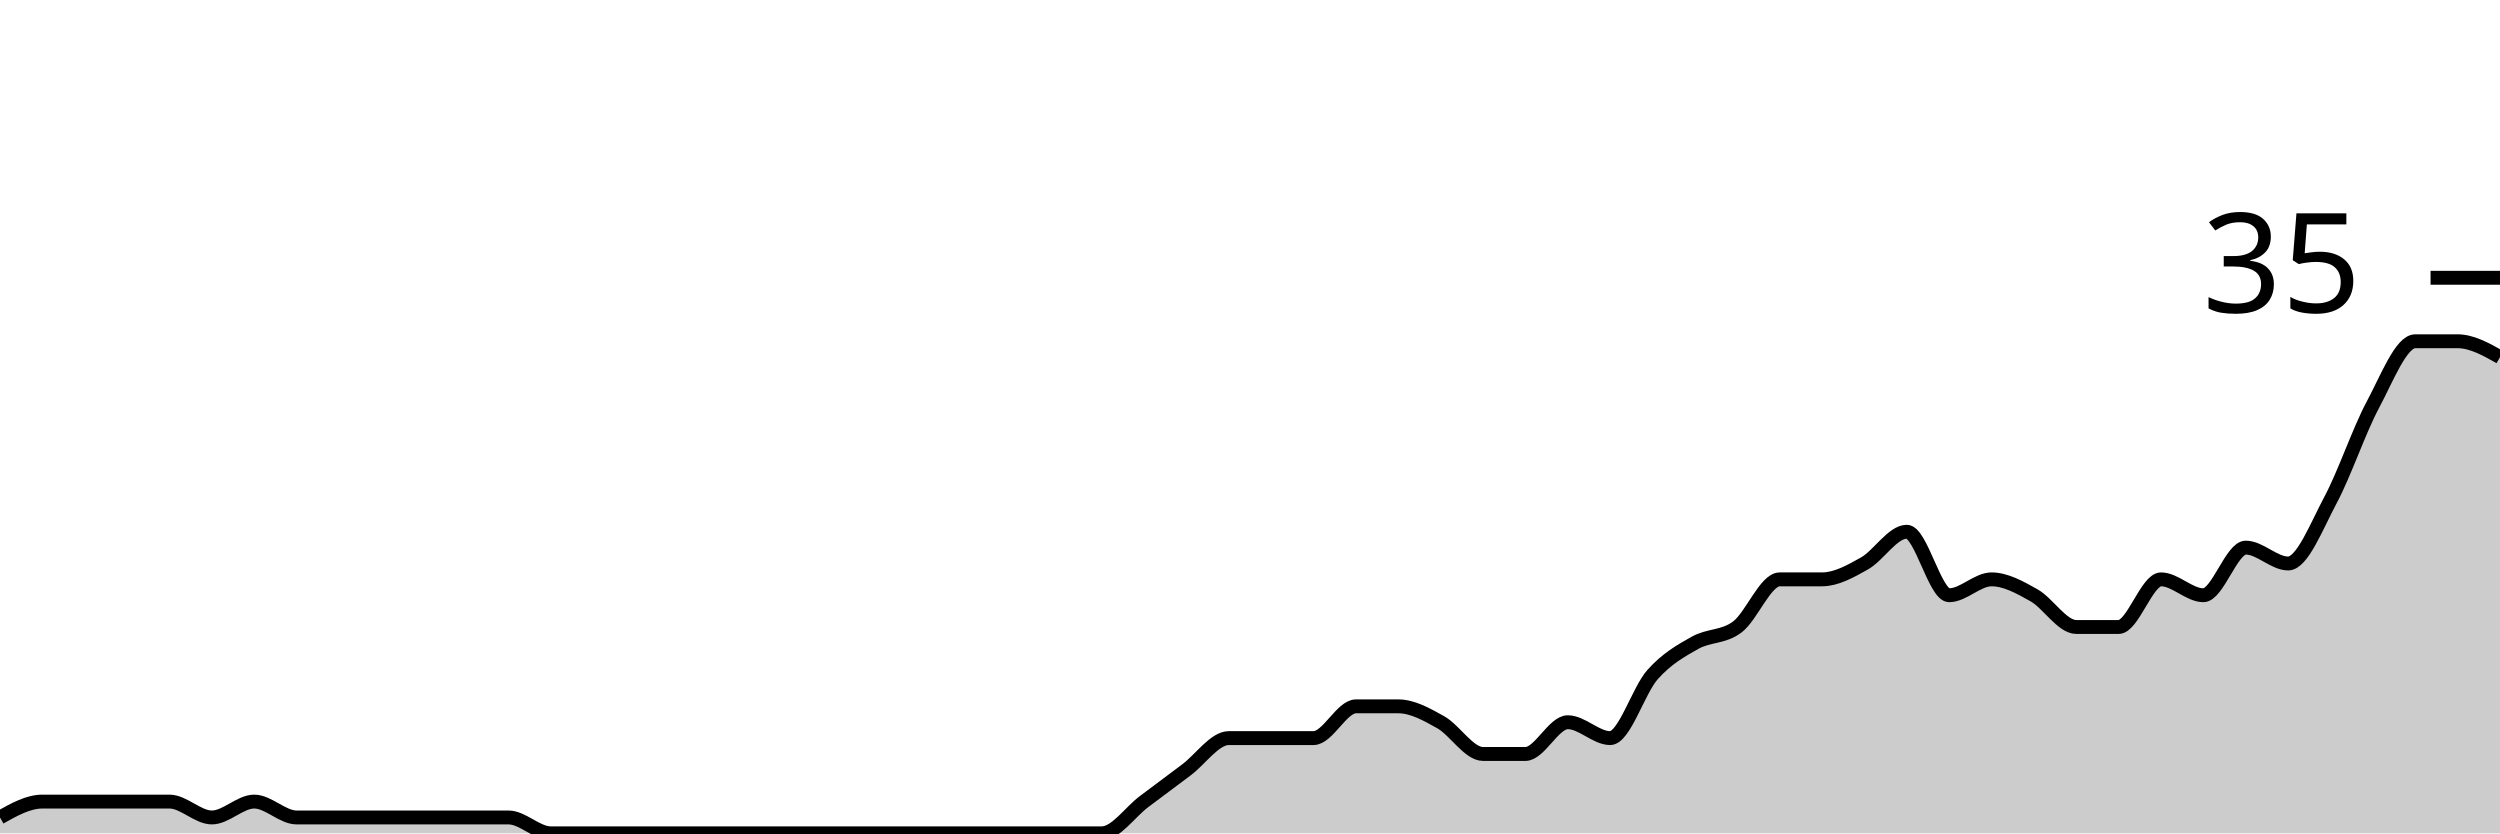
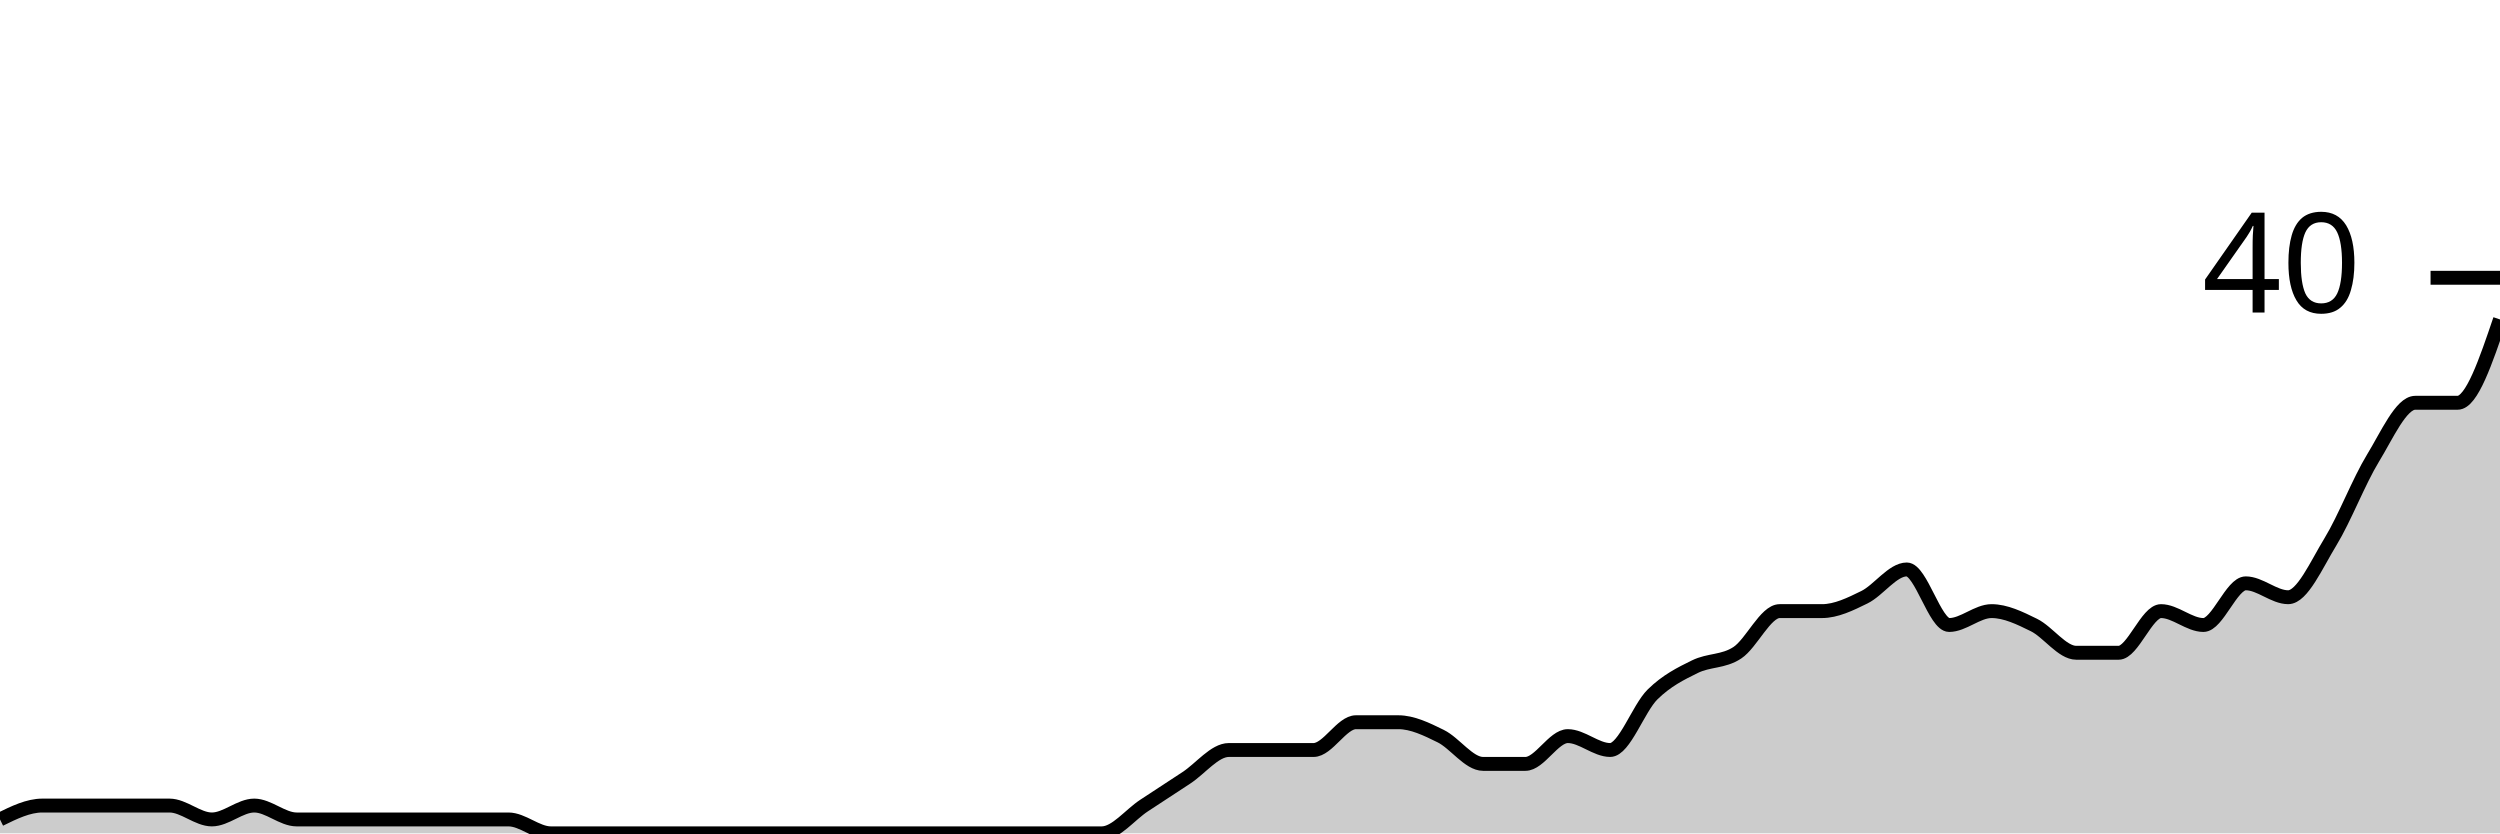
<svg xmlns="http://www.w3.org/2000/svg" viewBox="0 0 180 60">
  <g transform="translate(0,20)">
-     <path class="area" fill="rgba(0, 0, 0, 0.2)" d="M0,38.857C1.017,38.286,2.034,37.714,3.051,37.714C4.068,37.714,5.085,37.714,6.102,37.714C7.119,37.714,8.136,37.714,9.153,37.714C10.169,37.714,11.186,37.714,12.203,37.714C13.22,37.714,14.237,38.857,15.254,38.857C16.271,38.857,17.288,37.714,18.305,37.714C19.322,37.714,20.339,38.857,21.356,38.857C22.373,38.857,23.39,38.857,24.407,38.857C25.424,38.857,26.441,38.857,27.458,38.857C28.475,38.857,29.492,38.857,30.508,38.857C31.525,38.857,32.542,38.857,33.559,38.857C34.576,38.857,35.593,38.857,36.61,38.857C37.627,38.857,38.644,40,39.661,40C40.678,40,41.695,40,42.712,40C43.729,40,44.746,40,45.763,40C46.78,40,47.797,40,48.814,40C49.831,40,50.847,40,51.864,40C52.881,40,53.898,40,54.915,40C55.932,40,56.949,40,57.966,40C58.983,40,60,40,61.017,40C62.034,40,63.051,40,64.068,40C65.085,40,66.102,40,67.119,40C68.136,40,69.153,40,70.169,40C71.186,40,72.203,40,73.22,40C74.237,40,75.254,40,76.271,40C77.288,40,78.305,40,79.322,40C80.339,40,81.356,38.476,82.373,37.714C83.39,36.952,84.407,36.19,85.424,35.429C86.441,34.667,87.458,33.143,88.475,33.143C89.492,33.143,90.508,33.143,91.525,33.143C92.542,33.143,93.559,33.143,94.576,33.143C95.593,33.143,96.61,30.857,97.627,30.857C98.644,30.857,99.661,30.857,100.678,30.857C101.695,30.857,102.712,31.429,103.729,32C104.746,32.571,105.763,34.286,106.78,34.286C107.797,34.286,108.814,34.286,109.831,34.286C110.847,34.286,111.864,32,112.881,32C113.898,32,114.915,33.143,115.932,33.143C116.949,33.143,117.966,29.714,118.983,28.571C120,27.429,121.017,26.857,122.034,26.286C123.051,25.714,124.068,25.905,125.085,25.143C126.102,24.381,127.119,21.714,128.136,21.714C129.153,21.714,130.169,21.714,131.186,21.714C132.203,21.714,133.22,21.143,134.237,20.571C135.254,20,136.271,18.286,137.288,18.286C138.305,18.286,139.322,22.857,140.339,22.857C141.356,22.857,142.373,21.714,143.39,21.714C144.407,21.714,145.424,22.286,146.441,22.857C147.458,23.429,148.475,25.143,149.492,25.143C150.508,25.143,151.525,25.143,152.542,25.143C153.559,25.143,154.576,21.714,155.593,21.714C156.61,21.714,157.627,22.857,158.644,22.857C159.661,22.857,160.678,19.429,161.695,19.429C162.712,19.429,163.729,20.571,164.746,20.571C165.763,20.571,166.78,17.905,167.797,16C168.814,14.095,169.831,11.048,170.847,9.143C171.864,7.238,172.881,4.571,173.898,4.571C174.915,4.571,175.932,4.571,176.949,4.571C177.966,4.571,178.983,5.143,180,5.714L180,40C178.983,40,177.966,40,176.949,40C175.932,40,174.915,40,173.898,40C172.881,40,171.864,40,170.847,40C169.831,40,168.814,40,167.797,40C166.78,40,165.763,40,164.746,40C163.729,40,162.712,40,161.695,40C160.678,40,159.661,40,158.644,40C157.627,40,156.61,40,155.593,40C154.576,40,153.559,40,152.542,40C151.525,40,150.508,40,149.492,40C148.475,40,147.458,40,146.441,40C145.424,40,144.407,40,143.39,40C142.373,40,141.356,40,140.339,40C139.322,40,138.305,40,137.288,40C136.271,40,135.254,40,134.237,40C133.22,40,132.203,40,131.186,40C130.169,40,129.153,40,128.136,40C127.119,40,126.102,40,125.085,40C124.068,40,123.051,40,122.034,40C121.017,40,120,40,118.983,40C117.966,40,116.949,40,115.932,40C114.915,40,113.898,40,112.881,40C111.864,40,110.847,40,109.831,40C108.814,40,107.797,40,106.78,40C105.763,40,104.746,40,103.729,40C102.712,40,101.695,40,100.678,40C99.661,40,98.644,40,97.627,40C96.61,40,95.593,40,94.576,40C93.559,40,92.542,40,91.525,40C90.508,40,89.492,40,88.475,40C87.458,40,86.441,40,85.424,40C84.407,40,83.39,40,82.373,40C81.356,40,80.339,40,79.322,40C78.305,40,77.288,40,76.271,40C75.254,40,74.237,40,73.22,40C72.203,40,71.186,40,70.169,40C69.153,40,68.136,40,67.119,40C66.102,40,65.085,40,64.068,40C63.051,40,62.034,40,61.017,40C60,40,58.983,40,57.966,40C56.949,40,55.932,40,54.915,40C53.898,40,52.881,40,51.864,40C50.847,40,49.831,40,48.814,40C47.797,40,46.78,40,45.763,40C44.746,40,43.729,40,42.712,40C41.695,40,40.678,40,39.661,40C38.644,40,37.627,40,36.61,40C35.593,40,34.576,40,33.559,40C32.542,40,31.525,40,30.508,40C29.492,40,28.475,40,27.458,40C26.441,40,25.424,40,24.407,40C23.39,40,22.373,40,21.356,40C20.339,40,19.322,40,18.305,40C17.288,40,16.271,40,15.254,40C14.237,40,13.22,40,12.203,40C11.186,40,10.169,40,9.153,40C8.136,40,7.119,40,6.102,40C5.085,40,4.068,40,3.051,40C2.034,40,1.017,40,0,40Z" />
-     <path class="line" stroke="black" fill="none" d="M0,38.857C1.017,38.286,2.034,37.714,3.051,37.714C4.068,37.714,5.085,37.714,6.102,37.714C7.119,37.714,8.136,37.714,9.153,37.714C10.169,37.714,11.186,37.714,12.203,37.714C13.22,37.714,14.237,38.857,15.254,38.857C16.271,38.857,17.288,37.714,18.305,37.714C19.322,37.714,20.339,38.857,21.356,38.857C22.373,38.857,23.39,38.857,24.407,38.857C25.424,38.857,26.441,38.857,27.458,38.857C28.475,38.857,29.492,38.857,30.508,38.857C31.525,38.857,32.542,38.857,33.559,38.857C34.576,38.857,35.593,38.857,36.61,38.857C37.627,38.857,38.644,40,39.661,40C40.678,40,41.695,40,42.712,40C43.729,40,44.746,40,45.763,40C46.78,40,47.797,40,48.814,40C49.831,40,50.847,40,51.864,40C52.881,40,53.898,40,54.915,40C55.932,40,56.949,40,57.966,40C58.983,40,60,40,61.017,40C62.034,40,63.051,40,64.068,40C65.085,40,66.102,40,67.119,40C68.136,40,69.153,40,70.169,40C71.186,40,72.203,40,73.22,40C74.237,40,75.254,40,76.271,40C77.288,40,78.305,40,79.322,40C80.339,40,81.356,38.476,82.373,37.714C83.39,36.952,84.407,36.19,85.424,35.429C86.441,34.667,87.458,33.143,88.475,33.143C89.492,33.143,90.508,33.143,91.525,33.143C92.542,33.143,93.559,33.143,94.576,33.143C95.593,33.143,96.61,30.857,97.627,30.857C98.644,30.857,99.661,30.857,100.678,30.857C101.695,30.857,102.712,31.429,103.729,32C104.746,32.571,105.763,34.286,106.78,34.286C107.797,34.286,108.814,34.286,109.831,34.286C110.847,34.286,111.864,32,112.881,32C113.898,32,114.915,33.143,115.932,33.143C116.949,33.143,117.966,29.714,118.983,28.571C120,27.429,121.017,26.857,122.034,26.286C123.051,25.714,124.068,25.905,125.085,25.143C126.102,24.381,127.119,21.714,128.136,21.714C129.153,21.714,130.169,21.714,131.186,21.714C132.203,21.714,133.22,21.143,134.237,20.571C135.254,20,136.271,18.286,137.288,18.286C138.305,18.286,139.322,22.857,140.339,22.857C141.356,22.857,142.373,21.714,143.39,21.714C144.407,21.714,145.424,22.286,146.441,22.857C147.458,23.429,148.475,25.143,149.492,25.143C150.508,25.143,151.525,25.143,152.542,25.143C153.559,25.143,154.576,21.714,155.593,21.714C156.61,21.714,157.627,22.857,158.644,22.857C159.661,22.857,160.678,19.429,161.695,19.429C162.712,19.429,163.729,20.571,164.746,20.571C165.763,20.571,166.78,17.905,167.797,16C168.814,14.095,169.831,11.048,170.847,9.143C171.864,7.238,172.881,4.571,173.898,4.571C174.915,4.571,175.932,4.571,176.949,4.571C177.966,4.571,178.983,5.143,180,5.714" />
+     <path class="area" fill="rgba(0, 0, 0, 0.2)" d="M0,39C1.017,38.5,2.034,38,3.051,38C4.068,38,5.085,38,6.102,38C7.119,38,8.136,38,9.153,38C10.169,38,11.186,38,12.203,38C13.22,38,14.237,39,15.254,39C16.271,39,17.288,38,18.305,38C19.322,38,20.339,39,21.356,39C22.373,39,23.39,39,24.407,39C25.424,39,26.441,39,27.458,39C28.475,39,29.492,39,30.508,39C31.525,39,32.542,39,33.559,39C34.576,39,35.593,39,36.61,39C37.627,39,38.644,40,39.661,40C40.678,40,41.695,40,42.712,40C43.729,40,44.746,40,45.763,40C46.78,40,47.797,40,48.814,40C49.831,40,50.847,40,51.864,40C52.881,40,53.898,40,54.915,40C55.932,40,56.949,40,57.966,40C58.983,40,60,40,61.017,40C62.034,40,63.051,40,64.068,40C65.085,40,66.102,40,67.119,40C68.136,40,69.153,40,70.169,40C71.186,40,72.203,40,73.22,40C74.237,40,75.254,40,76.271,40C77.288,40,78.305,40,79.322,40C80.339,40,81.356,38.667,82.373,38C83.39,37.333,84.407,36.667,85.424,36C86.441,35.333,87.458,34,88.475,34C89.492,34,90.508,34,91.525,34C92.542,34,93.559,34,94.576,34C95.593,34,96.61,32,97.627,32C98.644,32,99.661,32,100.678,32C101.695,32,102.712,32.5,103.729,33C104.746,33.5,105.763,35,106.78,35C107.797,35,108.814,35,109.831,35C110.847,35,111.864,33,112.881,33C113.898,33,114.915,34,115.932,34C116.949,34,117.966,31,118.983,30C120,29,121.017,28.5,122.034,28C123.051,27.5,124.068,27.667,125.085,27C126.102,26.333,127.119,24,128.136,24C129.153,24,130.169,24,131.186,24C132.203,24,133.22,23.5,134.237,23C135.254,22.5,136.271,21,137.288,21C138.305,21,139.322,25,140.339,25C141.356,25,142.373,24,143.39,24C144.407,24,145.424,24.5,146.441,25C147.458,25.5,148.475,27,149.492,27C150.508,27,151.525,27,152.542,27C153.559,27,154.576,24,155.593,24C156.61,24,157.627,25,158.644,25C159.661,25,160.678,22,161.695,22C162.712,22,163.729,23,164.746,23C165.763,23,166.78,20.667,167.797,19C168.814,17.333,169.831,14.667,170.847,13C171.864,11.333,172.881,9,173.898,9C174.915,9,175.932,9,176.949,9C177.966,9,178.983,6,180,3L180,40C178.983,40,177.966,40,176.949,40C175.932,40,174.915,40,173.898,40C172.881,40,171.864,40,170.847,40C169.831,40,168.814,40,167.797,40C166.78,40,165.763,40,164.746,40C163.729,40,162.712,40,161.695,40C160.678,40,159.661,40,158.644,40C157.627,40,156.61,40,155.593,40C154.576,40,153.559,40,152.542,40C151.525,40,150.508,40,149.492,40C148.475,40,147.458,40,146.441,40C145.424,40,144.407,40,143.39,40C142.373,40,141.356,40,140.339,40C139.322,40,138.305,40,137.288,40C136.271,40,135.254,40,134.237,40C133.22,40,132.203,40,131.186,40C130.169,40,129.153,40,128.136,40C127.119,40,126.102,40,125.085,40C124.068,40,123.051,40,122.034,40C121.017,40,120,40,118.983,40C117.966,40,116.949,40,115.932,40C114.915,40,113.898,40,112.881,40C111.864,40,110.847,40,109.831,40C108.814,40,107.797,40,106.78,40C105.763,40,104.746,40,103.729,40C102.712,40,101.695,40,100.678,40C99.661,40,98.644,40,97.627,40C96.61,40,95.593,40,94.576,40C93.559,40,92.542,40,91.525,40C90.508,40,89.492,40,88.475,40C87.458,40,86.441,40,85.424,40C84.407,40,83.39,40,82.373,40C81.356,40,80.339,40,79.322,40C78.305,40,77.288,40,76.271,40C75.254,40,74.237,40,73.22,40C72.203,40,71.186,40,70.169,40C69.153,40,68.136,40,67.119,40C66.102,40,65.085,40,64.068,40C63.051,40,62.034,40,61.017,40C60,40,58.983,40,57.966,40C56.949,40,55.932,40,54.915,40C53.898,40,52.881,40,51.864,40C50.847,40,49.831,40,48.814,40C47.797,40,46.78,40,45.763,40C44.746,40,43.729,40,42.712,40C41.695,40,40.678,40,39.661,40C38.644,40,37.627,40,36.61,40C35.593,40,34.576,40,33.559,40C32.542,40,31.525,40,30.508,40C29.492,40,28.475,40,27.458,40C26.441,40,25.424,40,24.407,40C23.39,40,22.373,40,21.356,40C20.339,40,19.322,40,18.305,40C17.288,40,16.271,40,15.254,40C14.237,40,13.22,40,12.203,40C11.186,40,10.169,40,9.153,40C8.136,40,7.119,40,6.102,40C5.085,40,4.068,40,3.051,40C2.034,40,1.017,40,0,40Z" />
+     <path class="line" stroke="black" fill="none" d="M0,39C1.017,38.5,2.034,38,3.051,38C4.068,38,5.085,38,6.102,38C7.119,38,8.136,38,9.153,38C10.169,38,11.186,38,12.203,38C13.22,38,14.237,39,15.254,39C16.271,39,17.288,38,18.305,38C19.322,38,20.339,39,21.356,39C22.373,39,23.39,39,24.407,39C25.424,39,26.441,39,27.458,39C28.475,39,29.492,39,30.508,39C31.525,39,32.542,39,33.559,39C34.576,39,35.593,39,36.61,39C37.627,39,38.644,40,39.661,40C40.678,40,41.695,40,42.712,40C43.729,40,44.746,40,45.763,40C46.78,40,47.797,40,48.814,40C49.831,40,50.847,40,51.864,40C52.881,40,53.898,40,54.915,40C55.932,40,56.949,40,57.966,40C58.983,40,60,40,61.017,40C62.034,40,63.051,40,64.068,40C65.085,40,66.102,40,67.119,40C68.136,40,69.153,40,70.169,40C71.186,40,72.203,40,73.22,40C74.237,40,75.254,40,76.271,40C77.288,40,78.305,40,79.322,40C80.339,40,81.356,38.667,82.373,38C83.39,37.333,84.407,36.667,85.424,36C86.441,35.333,87.458,34,88.475,34C89.492,34,90.508,34,91.525,34C92.542,34,93.559,34,94.576,34C95.593,34,96.61,32,97.627,32C98.644,32,99.661,32,100.678,32C101.695,32,102.712,32.5,103.729,33C104.746,33.5,105.763,35,106.78,35C107.797,35,108.814,35,109.831,35C110.847,35,111.864,33,112.881,33C113.898,33,114.915,34,115.932,34C116.949,34,117.966,31,118.983,30C120,29,121.017,28.5,122.034,28C123.051,27.5,124.068,27.667,125.085,27C126.102,26.333,127.119,24,128.136,24C129.153,24,130.169,24,131.186,24C132.203,24,133.22,23.5,134.237,23C135.254,22.5,136.271,21,137.288,21C138.305,21,139.322,25,140.339,25C141.356,25,142.373,24,143.39,24C144.407,24,145.424,24.5,146.441,25C147.458,25.5,148.475,27,149.492,27C150.508,27,151.525,27,152.542,27C153.559,27,154.576,24,155.593,24C156.61,24,157.627,25,158.644,25C159.661,25,160.678,22,161.695,22C162.712,22,163.729,23,164.746,23C165.763,23,166.78,20.667,167.797,19C168.814,17.333,169.831,14.667,170.847,13C171.864,11.333,172.881,9,173.898,9C174.915,9,175.932,9,176.949,9C177.966,9,178.983,6,180,3" />
    <path class="axis-ceiling" stroke-width="1" stroke="black" fill="none" d="M175,0L180,0" />
-     <text class="axis-ceiling-label" font-family="sans-serif" text-anchor="end" font-size="10px" x="170" y="2.5">35</text>
+     <text class="axis-ceiling-label" font-family="sans-serif" text-anchor="end" font-size="10px" x="170" y="2.5">40</text>
  </g>
</svg>
